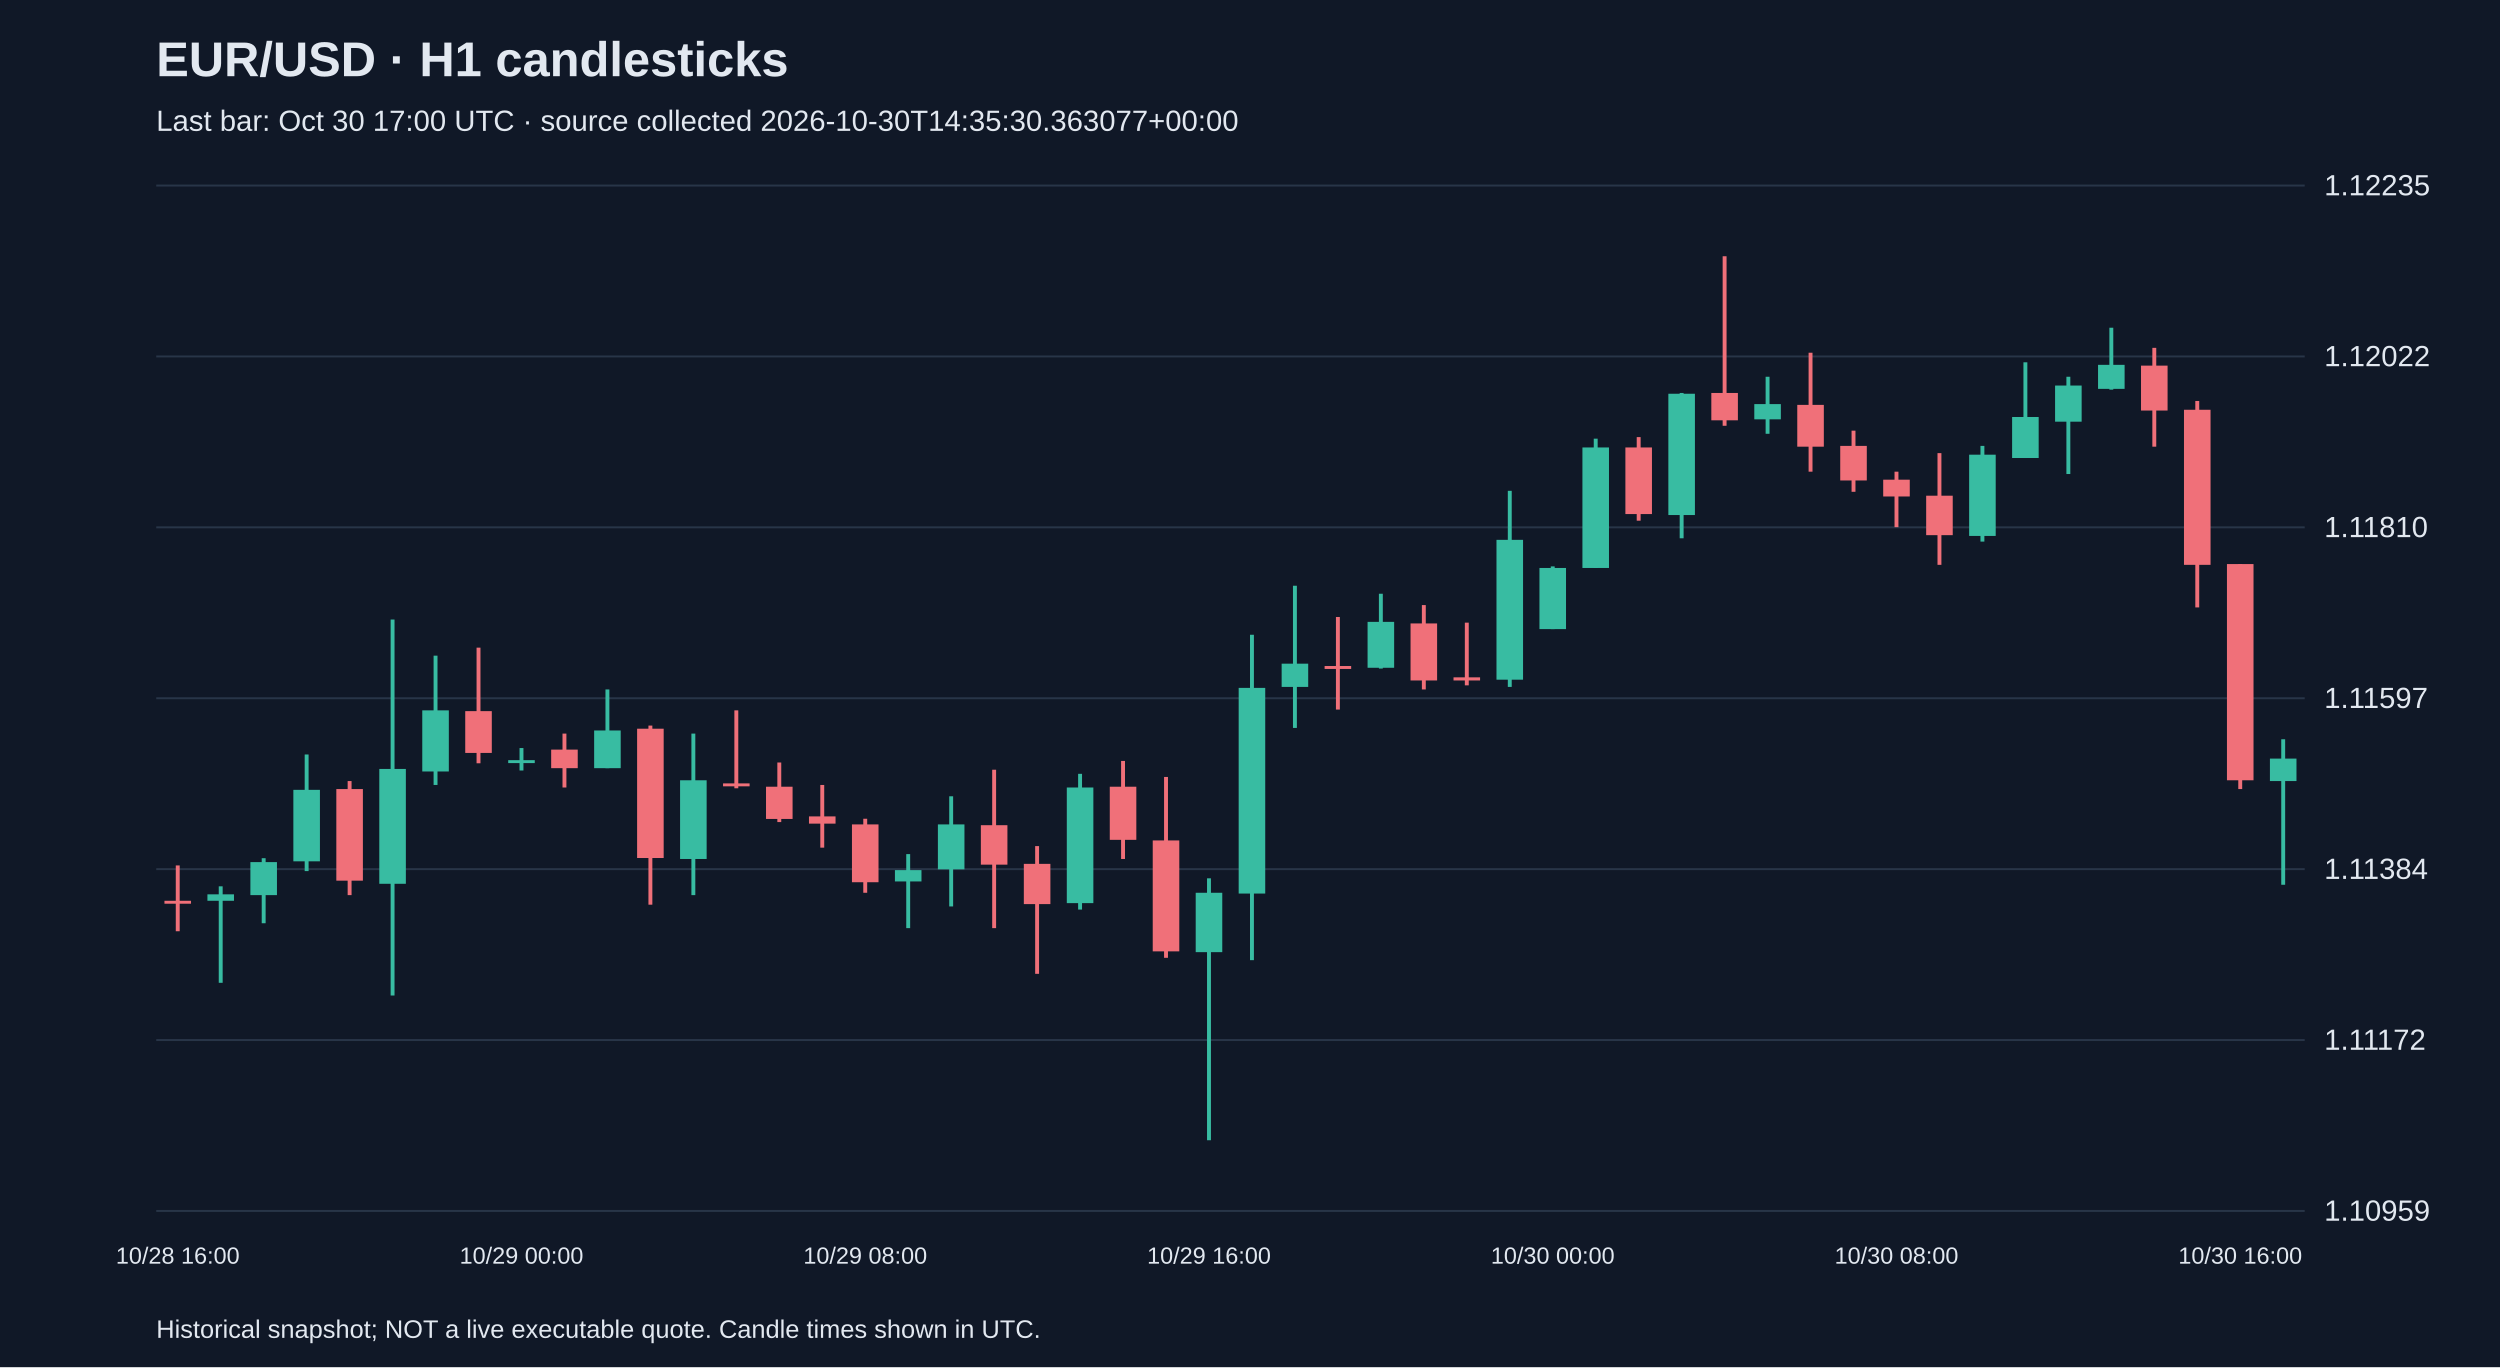
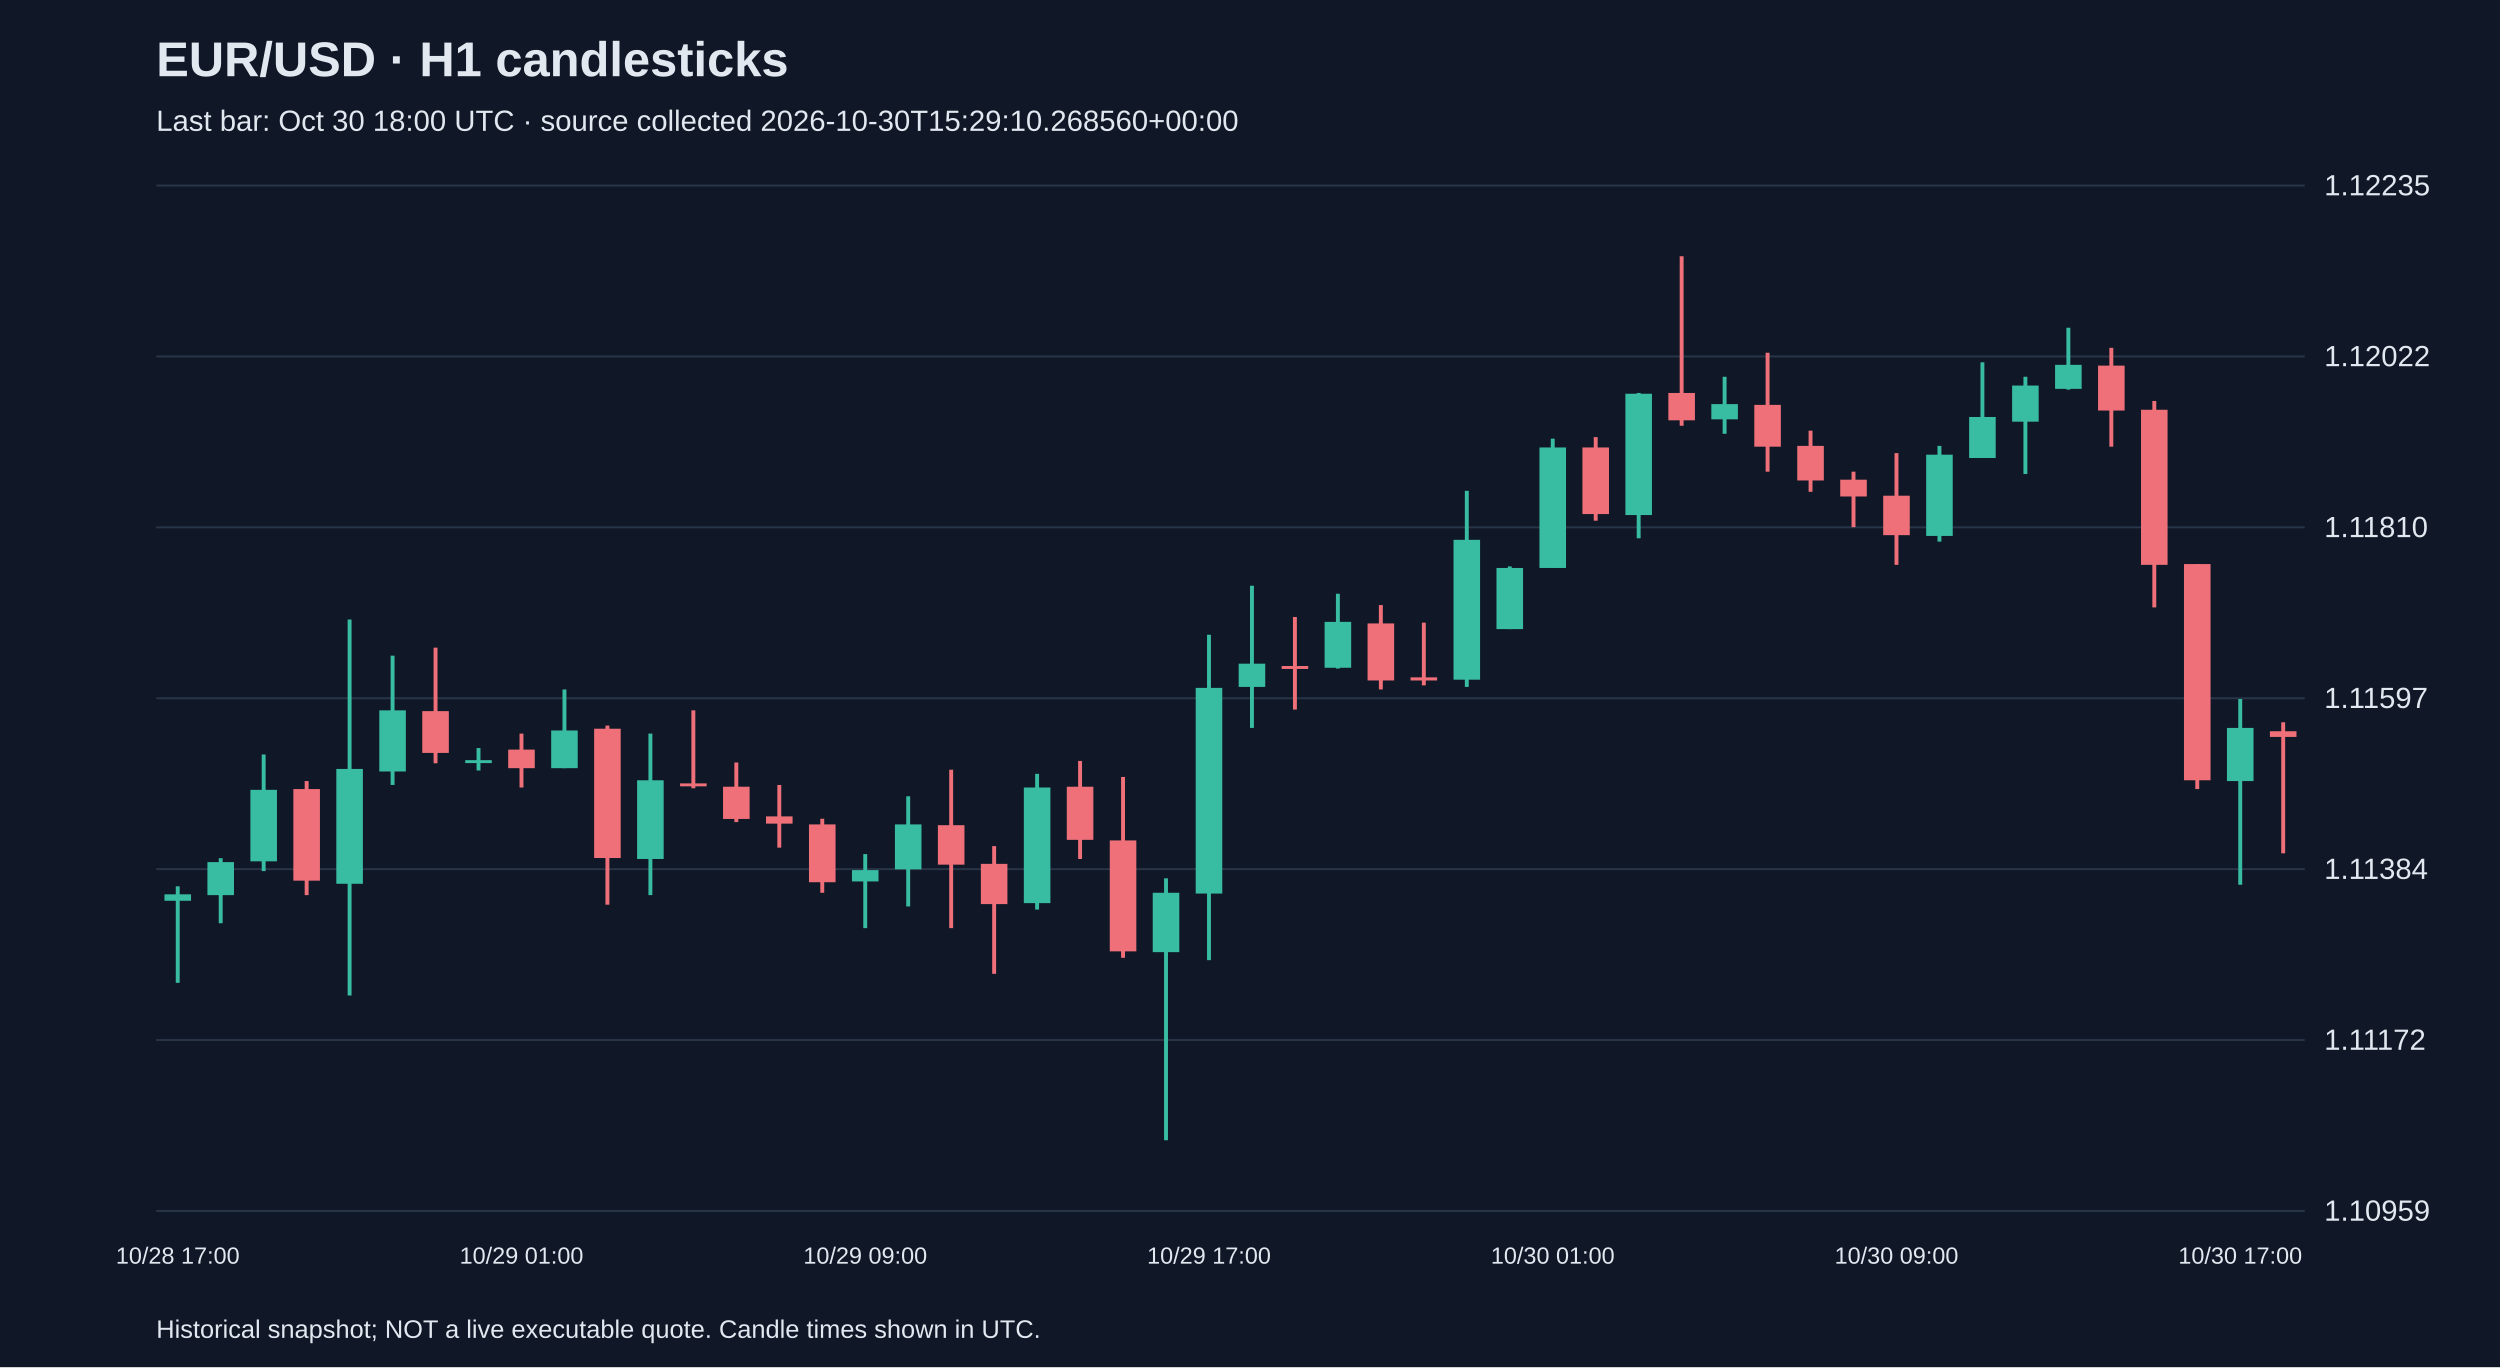
<svg xmlns="http://www.w3.org/2000/svg" viewBox="0 0 1280 700">
  <rect width="100%" height="100%" fill="#101827" />
  <style>text{font-family:Arial,sans-serif;fill:#e2e8f0}</style>
  <text x="80" y="39" font-size="25" font-weight="bold">EUR/USD · H1 candlesticks</text>
-   <text x="80" y="67" font-size="15" fill="#a6b1c5">Last bar: Oct 30 17:00 UTC · source collected 2026-10-30T14:35:30.363077+00:00</text>
+   <text x="80" y="67" font-size="15" fill="#a6b1c5">Last bar: Oct 30 18:00 UTC · source collected 2026-10-30T15:29:10.268560+00:00</text>
  <line x1="80" y1="620.0" x2="1180" y2="620.0" stroke="#283548" />
  <text x="1190" y="625.0" font-size="15">1.10959</text>
  <line x1="80" y1="532.5" x2="1180" y2="532.5" stroke="#283548" />
  <text x="1190" y="537.5" font-size="15">1.11172</text>
  <line x1="80" y1="445.0" x2="1180" y2="445.0" stroke="#283548" />
  <text x="1190" y="450.0" font-size="15">1.11384</text>
  <line x1="80" y1="357.5" x2="1180" y2="357.5" stroke="#283548" />
  <text x="1190" y="362.5" font-size="15">1.11597</text>
  <line x1="80" y1="270.0" x2="1180" y2="270.0" stroke="#283548" />
  <text x="1190" y="275.0" font-size="15">1.11810</text>
  <line x1="80" y1="182.5" x2="1180" y2="182.5" stroke="#283548" />
  <text x="1190" y="187.5" font-size="15">1.12022</text>
  <line x1="80" y1="95.0" x2="1180" y2="95.0" stroke="#283548" />
  <text x="1190" y="100.0" font-size="15">1.12235</text>
-   <line x1="91.0" y1="443.1" x2="91.0" y2="476.8" stroke="#f07079" stroke-width="2" />
-   <rect x="84.2" y="461.2" width="13.6" height="1.5" fill="#f07079" />
-   <text x="91.0" y="647" text-anchor="middle" font-size="12">10/28 16:00</text>
-   <line x1="113.0" y1="453.8" x2="113.0" y2="503.2" stroke="#38bca2" stroke-width="2" />
-   <rect x="106.2" y="457.9" width="13.6" height="3.3" fill="#38bca2" />
-   <line x1="135.0" y1="439.4" x2="135.0" y2="472.7" stroke="#38bca2" stroke-width="2" />
-   <rect x="128.2" y="441.4" width="13.6" height="16.9" fill="#38bca2" />
-   <line x1="157.0" y1="386.3" x2="157.0" y2="446.0" stroke="#38bca2" stroke-width="2" />
-   <rect x="150.2" y="404.4" width="13.6" height="36.6" fill="#38bca2" />
-   <line x1="179.0" y1="399.9" x2="179.0" y2="458.3" stroke="#f07079" stroke-width="2" />
-   <rect x="172.2" y="404.0" width="13.6" height="46.9" fill="#f07079" />
-   <line x1="201.0" y1="317.2" x2="201.0" y2="509.7" stroke="#38bca2" stroke-width="2" />
-   <rect x="194.2" y="393.7" width="13.6" height="58.8" fill="#38bca2" />
-   <line x1="223.0" y1="335.7" x2="223.0" y2="401.9" stroke="#38bca2" stroke-width="2" />
-   <rect x="216.2" y="363.7" width="13.6" height="31.3" fill="#38bca2" />
-   <line x1="245.0" y1="331.6" x2="245.0" y2="390.8" stroke="#f07079" stroke-width="2" />
-   <rect x="238.2" y="364.1" width="13.6" height="21.4" fill="#f07079" />
-   <line x1="267.0" y1="383.0" x2="267.0" y2="394.5" stroke="#38bca2" stroke-width="2" />
-   <rect x="260.2" y="389.2" width="13.6" height="1.5" fill="#38bca2" />
-   <text x="267.0" y="647" text-anchor="middle" font-size="12">10/29 00:00</text>
-   <line x1="289.0" y1="375.6" x2="289.0" y2="403.2" stroke="#f07079" stroke-width="2" />
-   <rect x="282.2" y="383.8" width="13.6" height="9.5" fill="#f07079" />
-   <line x1="311.0" y1="353.0" x2="311.0" y2="393.3" stroke="#38bca2" stroke-width="2" />
-   <rect x="304.2" y="374.0" width="13.6" height="19.3" fill="#38bca2" />
-   <line x1="333.0" y1="371.5" x2="333.0" y2="463.2" stroke="#f07079" stroke-width="2" />
-   <rect x="326.2" y="373.1" width="13.6" height="66.2" fill="#f07079" />
-   <line x1="355.0" y1="375.6" x2="355.0" y2="458.3" stroke="#38bca2" stroke-width="2" />
-   <rect x="348.2" y="399.5" width="13.6" height="40.3" fill="#38bca2" />
-   <line x1="377.0" y1="363.7" x2="377.0" y2="403.6" stroke="#f07079" stroke-width="2" />
-   <rect x="370.2" y="401.1" width="13.6" height="1.5" fill="#f07079" />
-   <line x1="399.0" y1="390.4" x2="399.0" y2="420.9" stroke="#f07079" stroke-width="2" />
-   <rect x="392.2" y="402.8" width="13.6" height="16.5" fill="#f07079" />
-   <line x1="421.0" y1="401.9" x2="421.0" y2="434.0" stroke="#f07079" stroke-width="2" />
-   <rect x="414.2" y="418.0" width="13.6" height="3.7" fill="#f07079" />
-   <line x1="443.0" y1="419.2" x2="443.0" y2="457.1" stroke="#f07079" stroke-width="2" />
-   <rect x="436.2" y="422.1" width="13.6" height="29.6" fill="#f07079" />
-   <text x="443.0" y="647" text-anchor="middle" font-size="12">10/29 08:00</text>
-   <line x1="465.0" y1="437.3" x2="465.0" y2="475.2" stroke="#38bca2" stroke-width="2" />
-   <rect x="458.2" y="445.5" width="13.6" height="5.8" fill="#38bca2" />
-   <line x1="487.0" y1="407.7" x2="487.0" y2="464.1" stroke="#38bca2" stroke-width="2" />
-   <rect x="480.2" y="422.1" width="13.6" height="23.0" fill="#38bca2" />
-   <line x1="509.0" y1="394.1" x2="509.0" y2="475.2" stroke="#f07079" stroke-width="2" />
-   <rect x="502.2" y="422.5" width="13.6" height="20.2" fill="#f07079" />
-   <line x1="531.0" y1="433.2" x2="531.0" y2="498.6" stroke="#f07079" stroke-width="2" />
-   <rect x="524.2" y="442.3" width="13.6" height="20.6" fill="#f07079" />
-   <line x1="553.0" y1="396.2" x2="553.0" y2="465.7" stroke="#38bca2" stroke-width="2" />
-   <rect x="546.2" y="403.2" width="13.6" height="59.2" fill="#38bca2" />
-   <line x1="575.0" y1="389.6" x2="575.0" y2="439.8" stroke="#f07079" stroke-width="2" />
-   <rect x="568.2" y="402.8" width="13.6" height="27.2" fill="#f07079" />
-   <line x1="597.0" y1="397.8" x2="597.0" y2="490.4" stroke="#f07079" stroke-width="2" />
-   <rect x="590.2" y="430.3" width="13.6" height="56.8" fill="#f07079" />
-   <line x1="619.0" y1="449.7" x2="619.0" y2="583.8" stroke="#38bca2" stroke-width="2" />
-   <rect x="612.2" y="457.1" width="13.6" height="30.4" fill="#38bca2" />
-   <text x="619.0" y="647" text-anchor="middle" font-size="12">10/29 16:00</text>
-   <line x1="641.0" y1="325.0" x2="641.0" y2="491.6" stroke="#38bca2" stroke-width="2" />
-   <rect x="634.2" y="352.2" width="13.6" height="105.3" fill="#38bca2" />
-   <line x1="663.0" y1="299.9" x2="663.0" y2="372.7" stroke="#38bca2" stroke-width="2" />
-   <rect x="656.2" y="339.8" width="13.6" height="11.9" fill="#38bca2" />
-   <line x1="685.0" y1="315.9" x2="685.0" y2="363.3" stroke="#f07079" stroke-width="2" />
-   <rect x="678.2" y="341.0" width="13.6" height="1.5" fill="#f07079" />
-   <line x1="707.0" y1="304.0" x2="707.0" y2="342.3" stroke="#38bca2" stroke-width="2" />
-   <rect x="700.2" y="318.4" width="13.6" height="23.5" fill="#38bca2" />
-   <line x1="729.0" y1="309.8" x2="729.0" y2="353.0" stroke="#f07079" stroke-width="2" />
-   <rect x="722.2" y="319.2" width="13.6" height="29.2" fill="#f07079" />
-   <line x1="751.0" y1="318.8" x2="751.0" y2="350.9" stroke="#f07079" stroke-width="2" />
-   <rect x="744.2" y="346.8" width="13.6" height="1.6" fill="#f07079" />
-   <line x1="773.0" y1="251.3" x2="773.0" y2="351.7" stroke="#38bca2" stroke-width="2" />
-   <rect x="766.2" y="276.4" width="13.6" height="71.6" fill="#38bca2" />
-   <line x1="795.0" y1="290.0" x2="795.0" y2="322.1" stroke="#38bca2" stroke-width="2" />
-   <rect x="788.2" y="290.8" width="13.6" height="31.3" fill="#38bca2" />
-   <text x="795.0" y="647" text-anchor="middle" font-size="12">10/30 00:00</text>
-   <line x1="817.0" y1="224.6" x2="817.0" y2="290.8" stroke="#38bca2" stroke-width="2" />
-   <rect x="810.2" y="229.1" width="13.6" height="61.7" fill="#38bca2" />
-   <line x1="839.0" y1="223.8" x2="839.0" y2="266.6" stroke="#f07079" stroke-width="2" />
-   <rect x="832.2" y="229.1" width="13.6" height="34.1" fill="#f07079" />
-   <line x1="861.0" y1="201.2" x2="861.0" y2="275.6" stroke="#38bca2" stroke-width="2" />
-   <rect x="854.2" y="201.6" width="13.6" height="62.1" fill="#38bca2" />
-   <line x1="883.0" y1="131.2" x2="883.0" y2="218.0" stroke="#f07079" stroke-width="2" />
-   <rect x="876.2" y="201.2" width="13.6" height="14.0" fill="#f07079" />
-   <line x1="905.0" y1="192.9" x2="905.0" y2="222.1" stroke="#38bca2" stroke-width="2" />
-   <rect x="898.2" y="206.9" width="13.6" height="7.8" fill="#38bca2" />
-   <line x1="927.0" y1="180.6" x2="927.0" y2="241.5" stroke="#f07079" stroke-width="2" />
-   <rect x="920.2" y="207.3" width="13.6" height="21.4" fill="#f07079" />
-   <line x1="949.0" y1="220.5" x2="949.0" y2="251.8" stroke="#f07079" stroke-width="2" />
-   <rect x="942.2" y="228.3" width="13.6" height="17.7" fill="#f07079" />
-   <line x1="971.0" y1="241.5" x2="971.0" y2="269.9" stroke="#f07079" stroke-width="2" />
-   <rect x="964.2" y="245.6" width="13.6" height="8.6" fill="#f07079" />
-   <text x="971.0" y="647" text-anchor="middle" font-size="12">10/30 08:00</text>
-   <line x1="993.0" y1="232.0" x2="993.0" y2="289.2" stroke="#f07079" stroke-width="2" />
-   <rect x="986.2" y="253.8" width="13.6" height="20.2" fill="#f07079" />
-   <line x1="1015.0" y1="228.3" x2="1015.0" y2="277.3" stroke="#38bca2" stroke-width="2" />
-   <rect x="1008.2" y="232.8" width="13.6" height="41.6" fill="#38bca2" />
-   <line x1="1037.0" y1="185.5" x2="1037.0" y2="234.5" stroke="#38bca2" stroke-width="2" />
-   <rect x="1030.2" y="213.5" width="13.6" height="21.0" fill="#38bca2" />
-   <line x1="1059.0" y1="192.9" x2="1059.0" y2="242.7" stroke="#38bca2" stroke-width="2" />
-   <rect x="1052.2" y="197.4" width="13.6" height="18.5" fill="#38bca2" />
-   <line x1="1081.0" y1="167.8" x2="1081.0" y2="199.5" stroke="#38bca2" stroke-width="2" />
-   <rect x="1074.2" y="186.8" width="13.6" height="12.3" fill="#38bca2" />
-   <line x1="1103.0" y1="178.1" x2="1103.0" y2="228.7" stroke="#f07079" stroke-width="2" />
-   <rect x="1096.2" y="187.2" width="13.6" height="23.0" fill="#f07079" />
-   <line x1="1125.0" y1="205.3" x2="1125.0" y2="311.0" stroke="#f07079" stroke-width="2" />
-   <rect x="1118.2" y="209.8" width="13.6" height="79.4" fill="#f07079" />
-   <line x1="1147.0" y1="288.8" x2="1147.0" y2="404.0" stroke="#f07079" stroke-width="2" />
-   <rect x="1140.2" y="288.8" width="13.6" height="110.7" fill="#f07079" />
-   <text x="1147.0" y="647" text-anchor="middle" font-size="12">10/30 16:00</text>
-   <line x1="1169.0" y1="378.5" x2="1169.0" y2="453.0" stroke="#38bca2" stroke-width="2" />
-   <rect x="1162.2" y="388.4" width="13.6" height="11.5" fill="#38bca2" />
+   <line x1="91.0" y1="453.8" x2="91.0" y2="503.2" stroke="#38bca2" stroke-width="2" />
+   <rect x="84.2" y="457.9" width="13.6" height="3.3" fill="#38bca2" />
+   <text x="91.0" y="647" text-anchor="middle" font-size="12">10/28 17:00</text>
+   <line x1="113.0" y1="439.4" x2="113.0" y2="472.7" stroke="#38bca2" stroke-width="2" />
+   <rect x="106.2" y="441.4" width="13.6" height="16.9" fill="#38bca2" />
+   <line x1="135.0" y1="386.3" x2="135.0" y2="446.0" stroke="#38bca2" stroke-width="2" />
+   <rect x="128.2" y="404.4" width="13.6" height="36.6" fill="#38bca2" />
+   <line x1="157.0" y1="399.9" x2="157.0" y2="458.3" stroke="#f07079" stroke-width="2" />
+   <rect x="150.2" y="404.0" width="13.6" height="46.9" fill="#f07079" />
+   <line x1="179.0" y1="317.2" x2="179.0" y2="509.7" stroke="#38bca2" stroke-width="2" />
+   <rect x="172.2" y="393.7" width="13.6" height="58.8" fill="#38bca2" />
+   <line x1="201.0" y1="335.7" x2="201.0" y2="401.9" stroke="#38bca2" stroke-width="2" />
+   <rect x="194.2" y="363.7" width="13.6" height="31.3" fill="#38bca2" />
+   <line x1="223.0" y1="331.6" x2="223.0" y2="390.8" stroke="#f07079" stroke-width="2" />
+   <rect x="216.2" y="364.1" width="13.6" height="21.4" fill="#f07079" />
+   <line x1="245.0" y1="383.0" x2="245.0" y2="394.5" stroke="#38bca2" stroke-width="2" />
+   <rect x="238.2" y="389.2" width="13.6" height="1.5" fill="#38bca2" />
+   <line x1="267.0" y1="375.6" x2="267.0" y2="403.2" stroke="#f07079" stroke-width="2" />
+   <rect x="260.2" y="383.8" width="13.6" height="9.5" fill="#f07079" />
+   <text x="267.0" y="647" text-anchor="middle" font-size="12">10/29 01:00</text>
+   <line x1="289.0" y1="353.0" x2="289.0" y2="393.3" stroke="#38bca2" stroke-width="2" />
+   <rect x="282.2" y="374.0" width="13.6" height="19.3" fill="#38bca2" />
+   <line x1="311.0" y1="371.5" x2="311.0" y2="463.2" stroke="#f07079" stroke-width="2" />
+   <rect x="304.2" y="373.1" width="13.6" height="66.2" fill="#f07079" />
+   <line x1="333.0" y1="375.6" x2="333.0" y2="458.3" stroke="#38bca2" stroke-width="2" />
+   <rect x="326.2" y="399.5" width="13.6" height="40.3" fill="#38bca2" />
+   <line x1="355.0" y1="363.7" x2="355.0" y2="403.6" stroke="#f07079" stroke-width="2" />
+   <rect x="348.2" y="401.1" width="13.6" height="1.5" fill="#f07079" />
+   <line x1="377.0" y1="390.4" x2="377.0" y2="420.9" stroke="#f07079" stroke-width="2" />
+   <rect x="370.2" y="402.8" width="13.6" height="16.5" fill="#f07079" />
+   <line x1="399.0" y1="401.9" x2="399.0" y2="434.0" stroke="#f07079" stroke-width="2" />
+   <rect x="392.2" y="418.0" width="13.6" height="3.7" fill="#f07079" />
+   <line x1="421.0" y1="419.2" x2="421.0" y2="457.1" stroke="#f07079" stroke-width="2" />
+   <rect x="414.2" y="422.1" width="13.6" height="29.6" fill="#f07079" />
+   <line x1="443.0" y1="437.3" x2="443.0" y2="475.2" stroke="#38bca2" stroke-width="2" />
+   <rect x="436.2" y="445.5" width="13.6" height="5.8" fill="#38bca2" />
+   <text x="443.0" y="647" text-anchor="middle" font-size="12">10/29 09:00</text>
+   <line x1="465.0" y1="407.7" x2="465.0" y2="464.1" stroke="#38bca2" stroke-width="2" />
+   <rect x="458.2" y="422.1" width="13.6" height="23.0" fill="#38bca2" />
+   <line x1="487.0" y1="394.1" x2="487.0" y2="475.2" stroke="#f07079" stroke-width="2" />
+   <rect x="480.2" y="422.5" width="13.6" height="20.2" fill="#f07079" />
+   <line x1="509.0" y1="433.2" x2="509.0" y2="498.6" stroke="#f07079" stroke-width="2" />
+   <rect x="502.2" y="442.3" width="13.6" height="20.6" fill="#f07079" />
+   <line x1="531.0" y1="396.2" x2="531.0" y2="465.7" stroke="#38bca2" stroke-width="2" />
+   <rect x="524.2" y="403.2" width="13.6" height="59.2" fill="#38bca2" />
+   <line x1="553.0" y1="389.6" x2="553.0" y2="439.8" stroke="#f07079" stroke-width="2" />
+   <rect x="546.2" y="402.8" width="13.6" height="27.2" fill="#f07079" />
+   <line x1="575.0" y1="397.8" x2="575.0" y2="490.4" stroke="#f07079" stroke-width="2" />
+   <rect x="568.2" y="430.3" width="13.6" height="56.8" fill="#f07079" />
+   <line x1="597.0" y1="449.7" x2="597.0" y2="583.8" stroke="#38bca2" stroke-width="2" />
+   <rect x="590.2" y="457.1" width="13.6" height="30.4" fill="#38bca2" />
+   <line x1="619.0" y1="325.0" x2="619.0" y2="491.6" stroke="#38bca2" stroke-width="2" />
+   <rect x="612.2" y="352.2" width="13.6" height="105.3" fill="#38bca2" />
+   <text x="619.0" y="647" text-anchor="middle" font-size="12">10/29 17:00</text>
+   <line x1="641.0" y1="299.9" x2="641.0" y2="372.7" stroke="#38bca2" stroke-width="2" />
+   <rect x="634.2" y="339.8" width="13.6" height="11.9" fill="#38bca2" />
+   <line x1="663.0" y1="315.9" x2="663.0" y2="363.3" stroke="#f07079" stroke-width="2" />
+   <rect x="656.2" y="341.0" width="13.6" height="1.5" fill="#f07079" />
+   <line x1="685.0" y1="304.0" x2="685.0" y2="342.3" stroke="#38bca2" stroke-width="2" />
+   <rect x="678.2" y="318.4" width="13.6" height="23.5" fill="#38bca2" />
+   <line x1="707.0" y1="309.8" x2="707.0" y2="353.0" stroke="#f07079" stroke-width="2" />
+   <rect x="700.2" y="319.2" width="13.6" height="29.2" fill="#f07079" />
+   <line x1="729.0" y1="318.8" x2="729.0" y2="350.9" stroke="#f07079" stroke-width="2" />
+   <rect x="722.2" y="346.8" width="13.6" height="1.6" fill="#f07079" />
+   <line x1="751.0" y1="251.3" x2="751.0" y2="351.7" stroke="#38bca2" stroke-width="2" />
+   <rect x="744.2" y="276.4" width="13.6" height="71.6" fill="#38bca2" />
+   <line x1="773.0" y1="290.0" x2="773.0" y2="322.1" stroke="#38bca2" stroke-width="2" />
+   <rect x="766.2" y="290.8" width="13.6" height="31.3" fill="#38bca2" />
+   <line x1="795.0" y1="224.6" x2="795.0" y2="290.8" stroke="#38bca2" stroke-width="2" />
+   <rect x="788.2" y="229.1" width="13.6" height="61.7" fill="#38bca2" />
+   <text x="795.0" y="647" text-anchor="middle" font-size="12">10/30 01:00</text>
+   <line x1="817.0" y1="223.8" x2="817.0" y2="266.6" stroke="#f07079" stroke-width="2" />
+   <rect x="810.2" y="229.1" width="13.6" height="34.1" fill="#f07079" />
+   <line x1="839.0" y1="201.2" x2="839.0" y2="275.6" stroke="#38bca2" stroke-width="2" />
+   <rect x="832.2" y="201.6" width="13.6" height="62.1" fill="#38bca2" />
+   <line x1="861.0" y1="131.2" x2="861.0" y2="218.0" stroke="#f07079" stroke-width="2" />
+   <rect x="854.2" y="201.2" width="13.6" height="14.0" fill="#f07079" />
+   <line x1="883.0" y1="192.9" x2="883.0" y2="222.1" stroke="#38bca2" stroke-width="2" />
+   <rect x="876.2" y="206.9" width="13.6" height="7.8" fill="#38bca2" />
+   <line x1="905.0" y1="180.6" x2="905.0" y2="241.5" stroke="#f07079" stroke-width="2" />
+   <rect x="898.2" y="207.3" width="13.6" height="21.4" fill="#f07079" />
+   <line x1="927.0" y1="220.5" x2="927.0" y2="251.8" stroke="#f07079" stroke-width="2" />
+   <rect x="920.2" y="228.3" width="13.6" height="17.7" fill="#f07079" />
+   <line x1="949.0" y1="241.5" x2="949.0" y2="269.9" stroke="#f07079" stroke-width="2" />
+   <rect x="942.2" y="245.6" width="13.6" height="8.6" fill="#f07079" />
+   <line x1="971.0" y1="232.0" x2="971.0" y2="289.2" stroke="#f07079" stroke-width="2" />
+   <rect x="964.2" y="253.8" width="13.6" height="20.2" fill="#f07079" />
+   <text x="971.0" y="647" text-anchor="middle" font-size="12">10/30 09:00</text>
+   <line x1="993.0" y1="228.3" x2="993.0" y2="277.3" stroke="#38bca2" stroke-width="2" />
+   <rect x="986.2" y="232.8" width="13.6" height="41.6" fill="#38bca2" />
+   <line x1="1015.0" y1="185.5" x2="1015.0" y2="234.5" stroke="#38bca2" stroke-width="2" />
+   <rect x="1008.2" y="213.5" width="13.6" height="21.0" fill="#38bca2" />
+   <line x1="1037.0" y1="192.9" x2="1037.0" y2="242.7" stroke="#38bca2" stroke-width="2" />
+   <rect x="1030.2" y="197.4" width="13.6" height="18.5" fill="#38bca2" />
+   <line x1="1059.0" y1="167.8" x2="1059.0" y2="199.5" stroke="#38bca2" stroke-width="2" />
+   <rect x="1052.2" y="186.8" width="13.6" height="12.3" fill="#38bca2" />
+   <line x1="1081.0" y1="178.1" x2="1081.0" y2="228.7" stroke="#f07079" stroke-width="2" />
+   <rect x="1074.2" y="187.2" width="13.6" height="23.0" fill="#f07079" />
+   <line x1="1103.0" y1="205.3" x2="1103.0" y2="311.0" stroke="#f07079" stroke-width="2" />
+   <rect x="1096.2" y="209.8" width="13.6" height="79.4" fill="#f07079" />
+   <line x1="1125.0" y1="288.8" x2="1125.0" y2="404.0" stroke="#f07079" stroke-width="2" />
+   <rect x="1118.2" y="288.8" width="13.6" height="110.7" fill="#f07079" />
+   <line x1="1147.0" y1="357.9" x2="1147.0" y2="453.0" stroke="#38bca2" stroke-width="2" />
+   <rect x="1140.2" y="372.7" width="13.6" height="27.2" fill="#38bca2" />
+   <text x="1147.0" y="647" text-anchor="middle" font-size="12">10/30 17:00</text>
+   <line x1="1169.0" y1="369.8" x2="1169.0" y2="436.9" stroke="#f07079" stroke-width="2" />
+   <rect x="1162.2" y="374.4" width="13.6" height="2.9" fill="#f07079" />
  <text x="80" y="685" font-size="13">Historical snapshot; NOT a live executable quote. Candle times shown in UTC.</text>
</svg>
